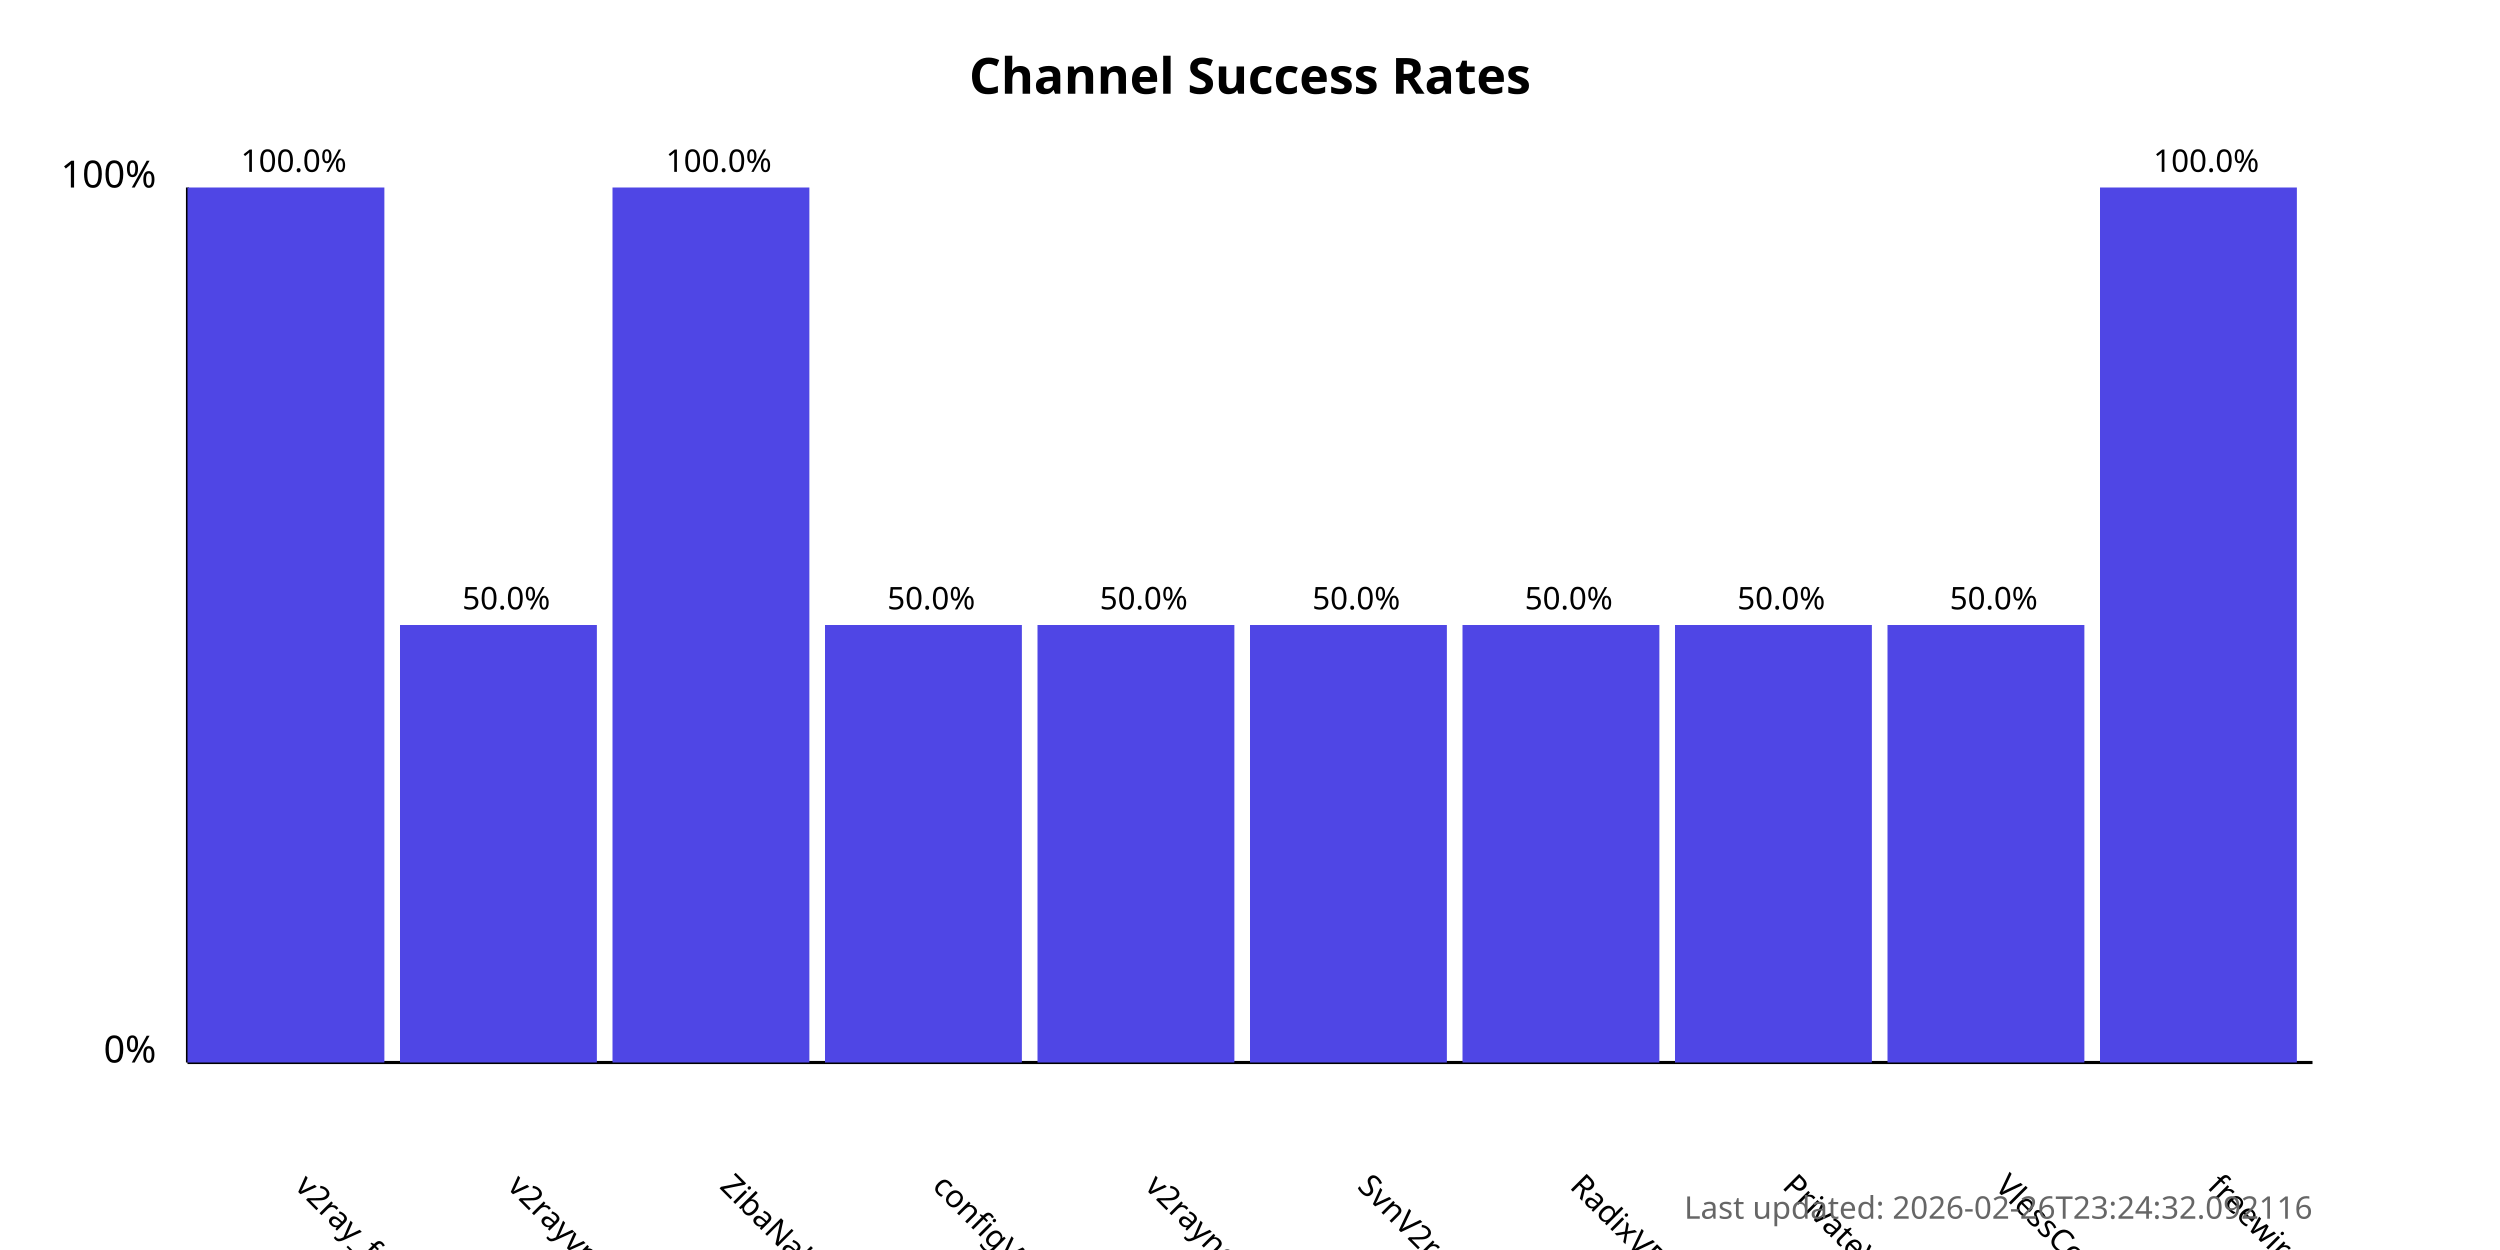
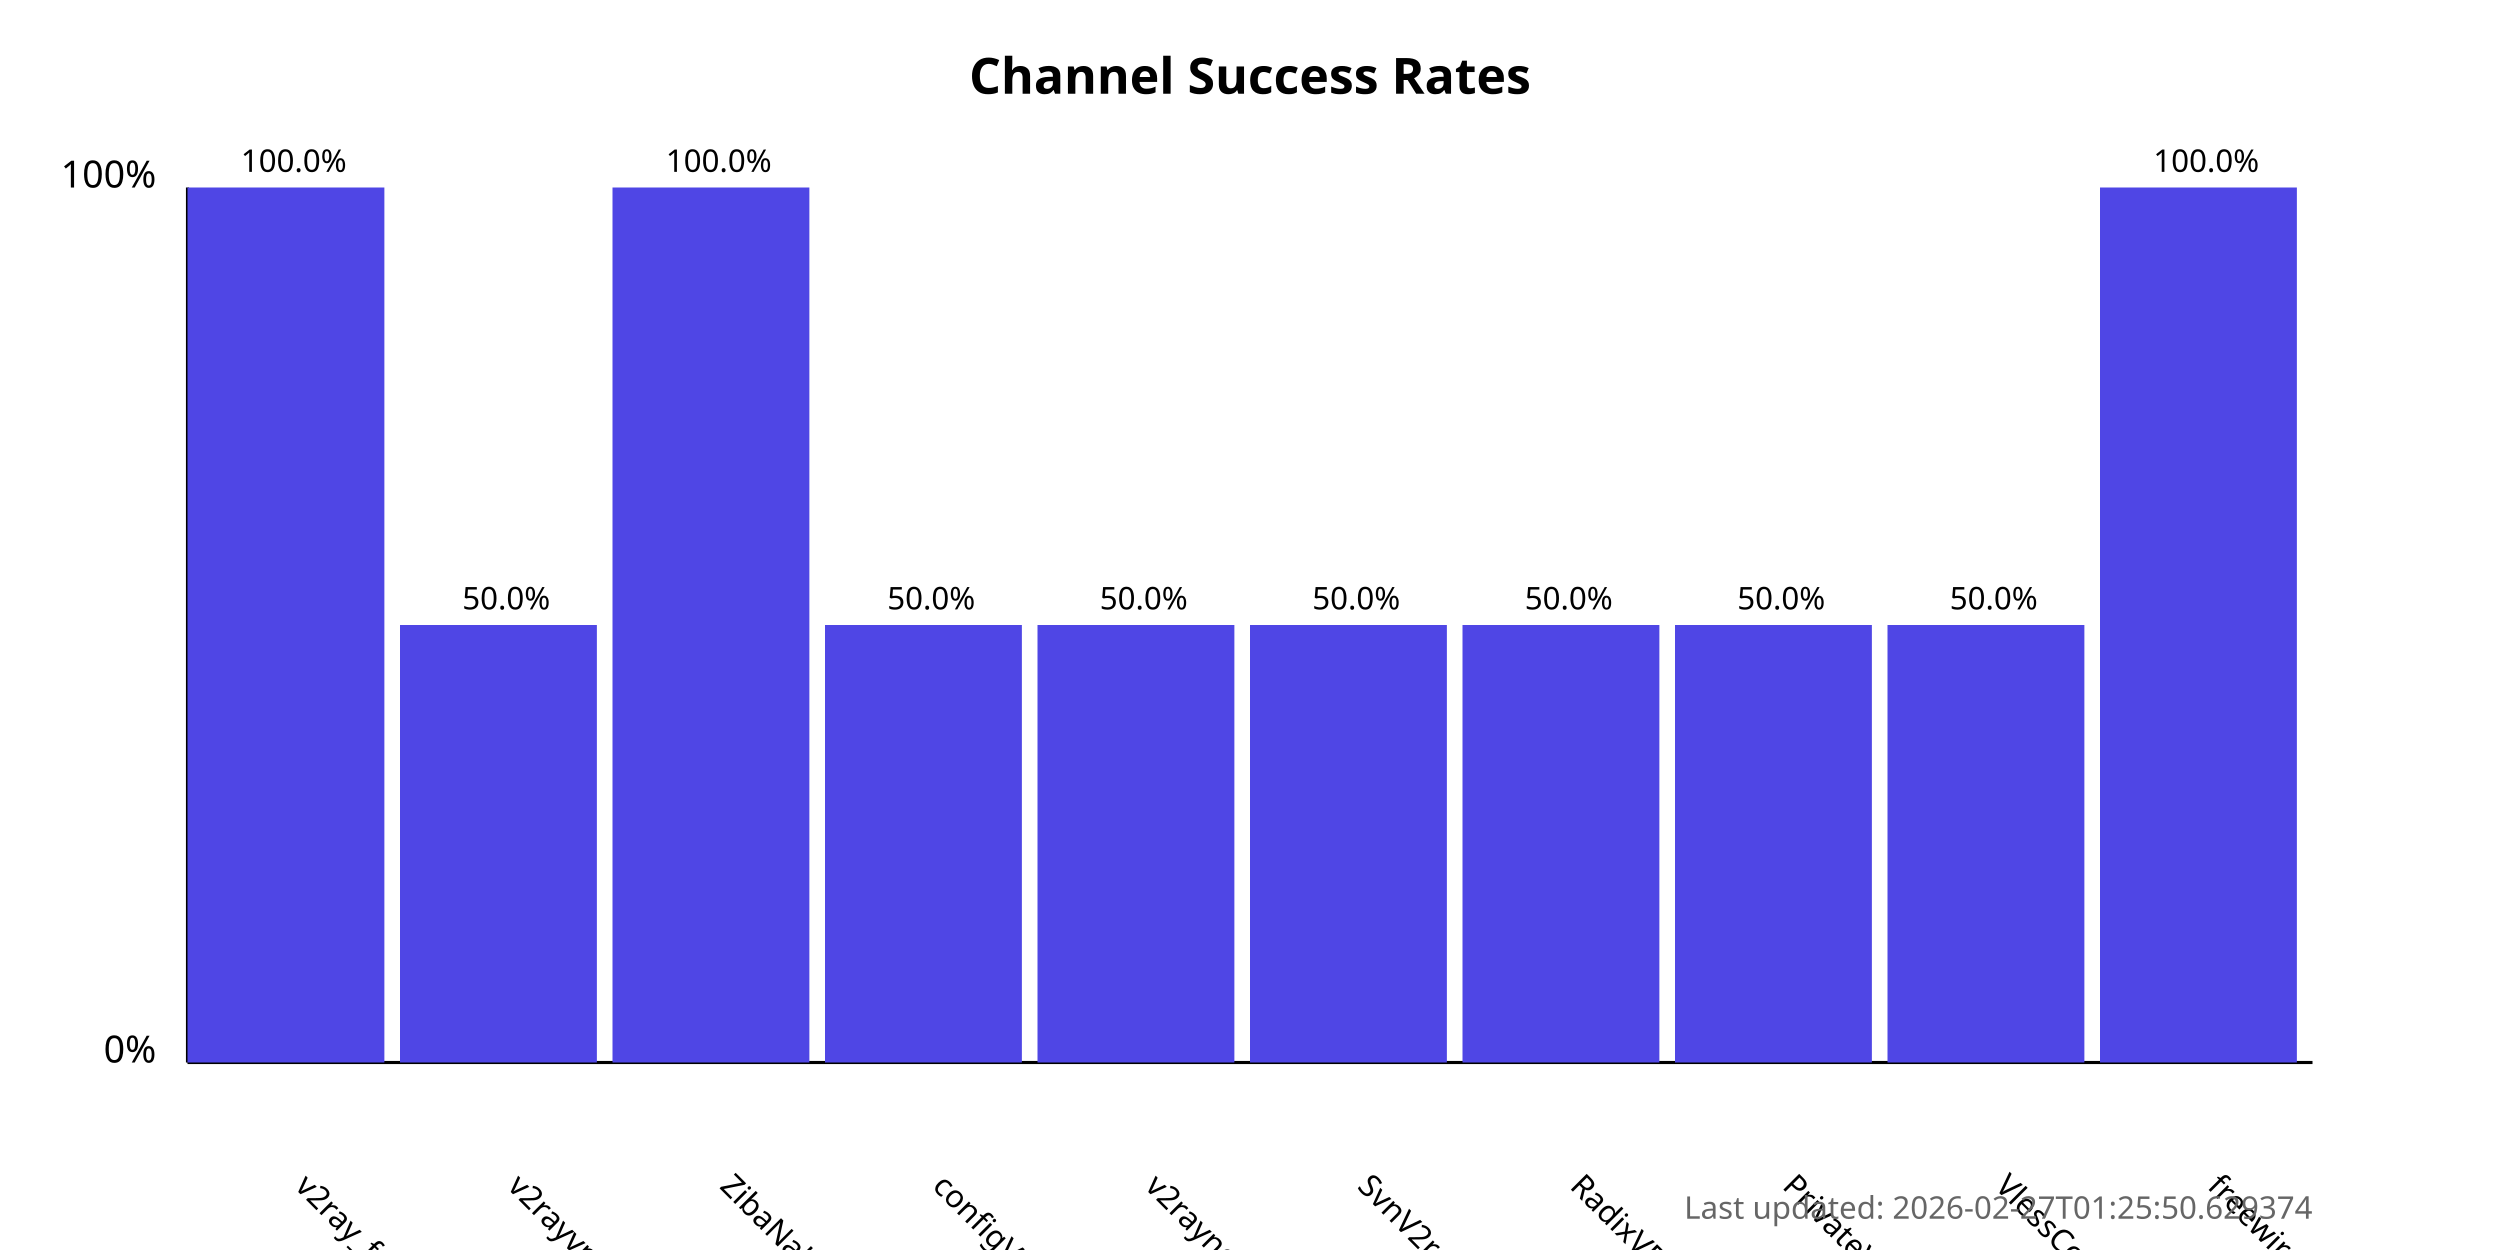
<svg xmlns="http://www.w3.org/2000/svg" width="800" height="400">
  <style>
            .chart-title { font: bold 16px sans-serif; }
            .axis-label { font: 12px sans-serif; }
            .tick-label { font: 10px sans-serif; }
            .bar { fill: #4f46e5; }
            .bar:hover { fill: #6366f1; }
            .timestamp { font: 10px sans-serif; fill: #666; }
        </style>
  <text x="400.0" y="30" text-anchor="middle" class="chart-title">
            Channel Success Rates
        </text>
  <line x1="60" y1="340" x2="60" y2="60" stroke="black" stroke-width="1" />
  <line x1="60" y1="340" x2="740" y2="340" stroke="black" stroke-width="1" />
  <text x="50" y="340" text-anchor="end" class="axis-label">0%</text>
  <text x="50" y="60" text-anchor="end" class="axis-label">100%</text>
  <g>
    <rect x="60" y="60.0" width="63.0" height="280.0" class="bar" />
    <text x="94.0" y="380" transform="rotate(45, 94.0, 380)" text-anchor="start" class="tick-label">
                v2ray_free_conf
            </text>
    <text x="94.0" y="55.0" text-anchor="middle" class="tick-label">
                100.0%
            </text>
  </g>
  <g>
    <rect x="128.0" y="200.0" width="63.0" height="140.0" class="bar" />
    <text x="162.0" y="380" transform="rotate(45, 162.0, 380)" text-anchor="start" class="tick-label">
                v2rayvpno
            </text>
    <text x="162.0" y="195.0" text-anchor="middle" class="tick-label">
                50.0%
            </text>
  </g>
  <g>
    <rect x="196.0" y="60.0" width="63.0" height="280.0" class="bar" />
    <text x="230.0" y="380" transform="rotate(45, 230.0, 380)" text-anchor="start" class="tick-label">
                ZibaNabz
            </text>
    <text x="230.0" y="55.0" text-anchor="middle" class="tick-label">
                100.0%
            </text>
  </g>
  <g>
    <rect x="264.0" y="200.0" width="63.0" height="140.0" class="bar" />
    <text x="298.0" y="380" transform="rotate(45, 298.0, 380)" text-anchor="start" class="tick-label">
                configV2rayForFree
            </text>
    <text x="298.0" y="195.0" text-anchor="middle" class="tick-label">
                50.0%
            </text>
  </g>
  <g>
    <rect x="332.0" y="200.0" width="63.0" height="140.0" class="bar" />
    <text x="366.0" y="380" transform="rotate(45, 366.0, 380)" text-anchor="start" class="tick-label">
                v2rayngvpn
            </text>
    <text x="366.0" y="195.0" text-anchor="middle" class="tick-label">
                50.0%
            </text>
  </g>
  <g>
    <rect x="400.0" y="200.0" width="63.0" height="140.0" class="bar" />
    <text x="434.0" y="380" transform="rotate(45, 434.0, 380)" text-anchor="start" class="tick-label">
                SvnV2ray
            </text>
    <text x="434.0" y="195.0" text-anchor="middle" class="tick-label">
                50.0%
            </text>
  </g>
  <g>
    <rect x="468.0" y="200.0" width="63.0" height="140.0" class="bar" />
    <text x="502.0" y="380" transform="rotate(45, 502.0, 380)" text-anchor="start" class="tick-label">
                RadixVPN
            </text>
    <text x="502.0" y="195.0" text-anchor="middle" class="tick-label">
                50.0%
            </text>
  </g>
  <g>
    <rect x="536.0" y="200.0" width="63.0" height="140.0" class="bar" />
    <text x="570.0" y="380" transform="rotate(45, 570.0, 380)" text-anchor="start" class="tick-label">
                PrivateVPNs
            </text>
    <text x="570.0" y="195.0" text-anchor="middle" class="tick-label">
                50.0%
            </text>
  </g>
  <g>
    <rect x="604.0" y="200.0" width="63.0" height="140.0" class="bar" />
    <text x="638.0" y="380" transform="rotate(45, 638.0, 380)" text-anchor="start" class="tick-label">
                VlessConfig
            </text>
    <text x="638.0" y="195.0" text-anchor="middle" class="tick-label">
                50.0%
            </text>
  </g>
  <g>
    <rect x="672.0" y="60.0" width="63.0" height="280.0" class="bar" />
    <text x="706.0" y="380" transform="rotate(45, 706.0, 380)" text-anchor="start" class="tick-label">
                freewireguard
            </text>
    <text x="706.0" y="55.0" text-anchor="middle" class="tick-label">
                100.0%
            </text>
  </g>
  <text x="740" y="390" text-anchor="end" class="timestamp">
-             Last updated: 2026-02-26T23:24:32.092116
+             Last updated: 2026-02-27T01:25:50.629374
        </text>
</svg>
